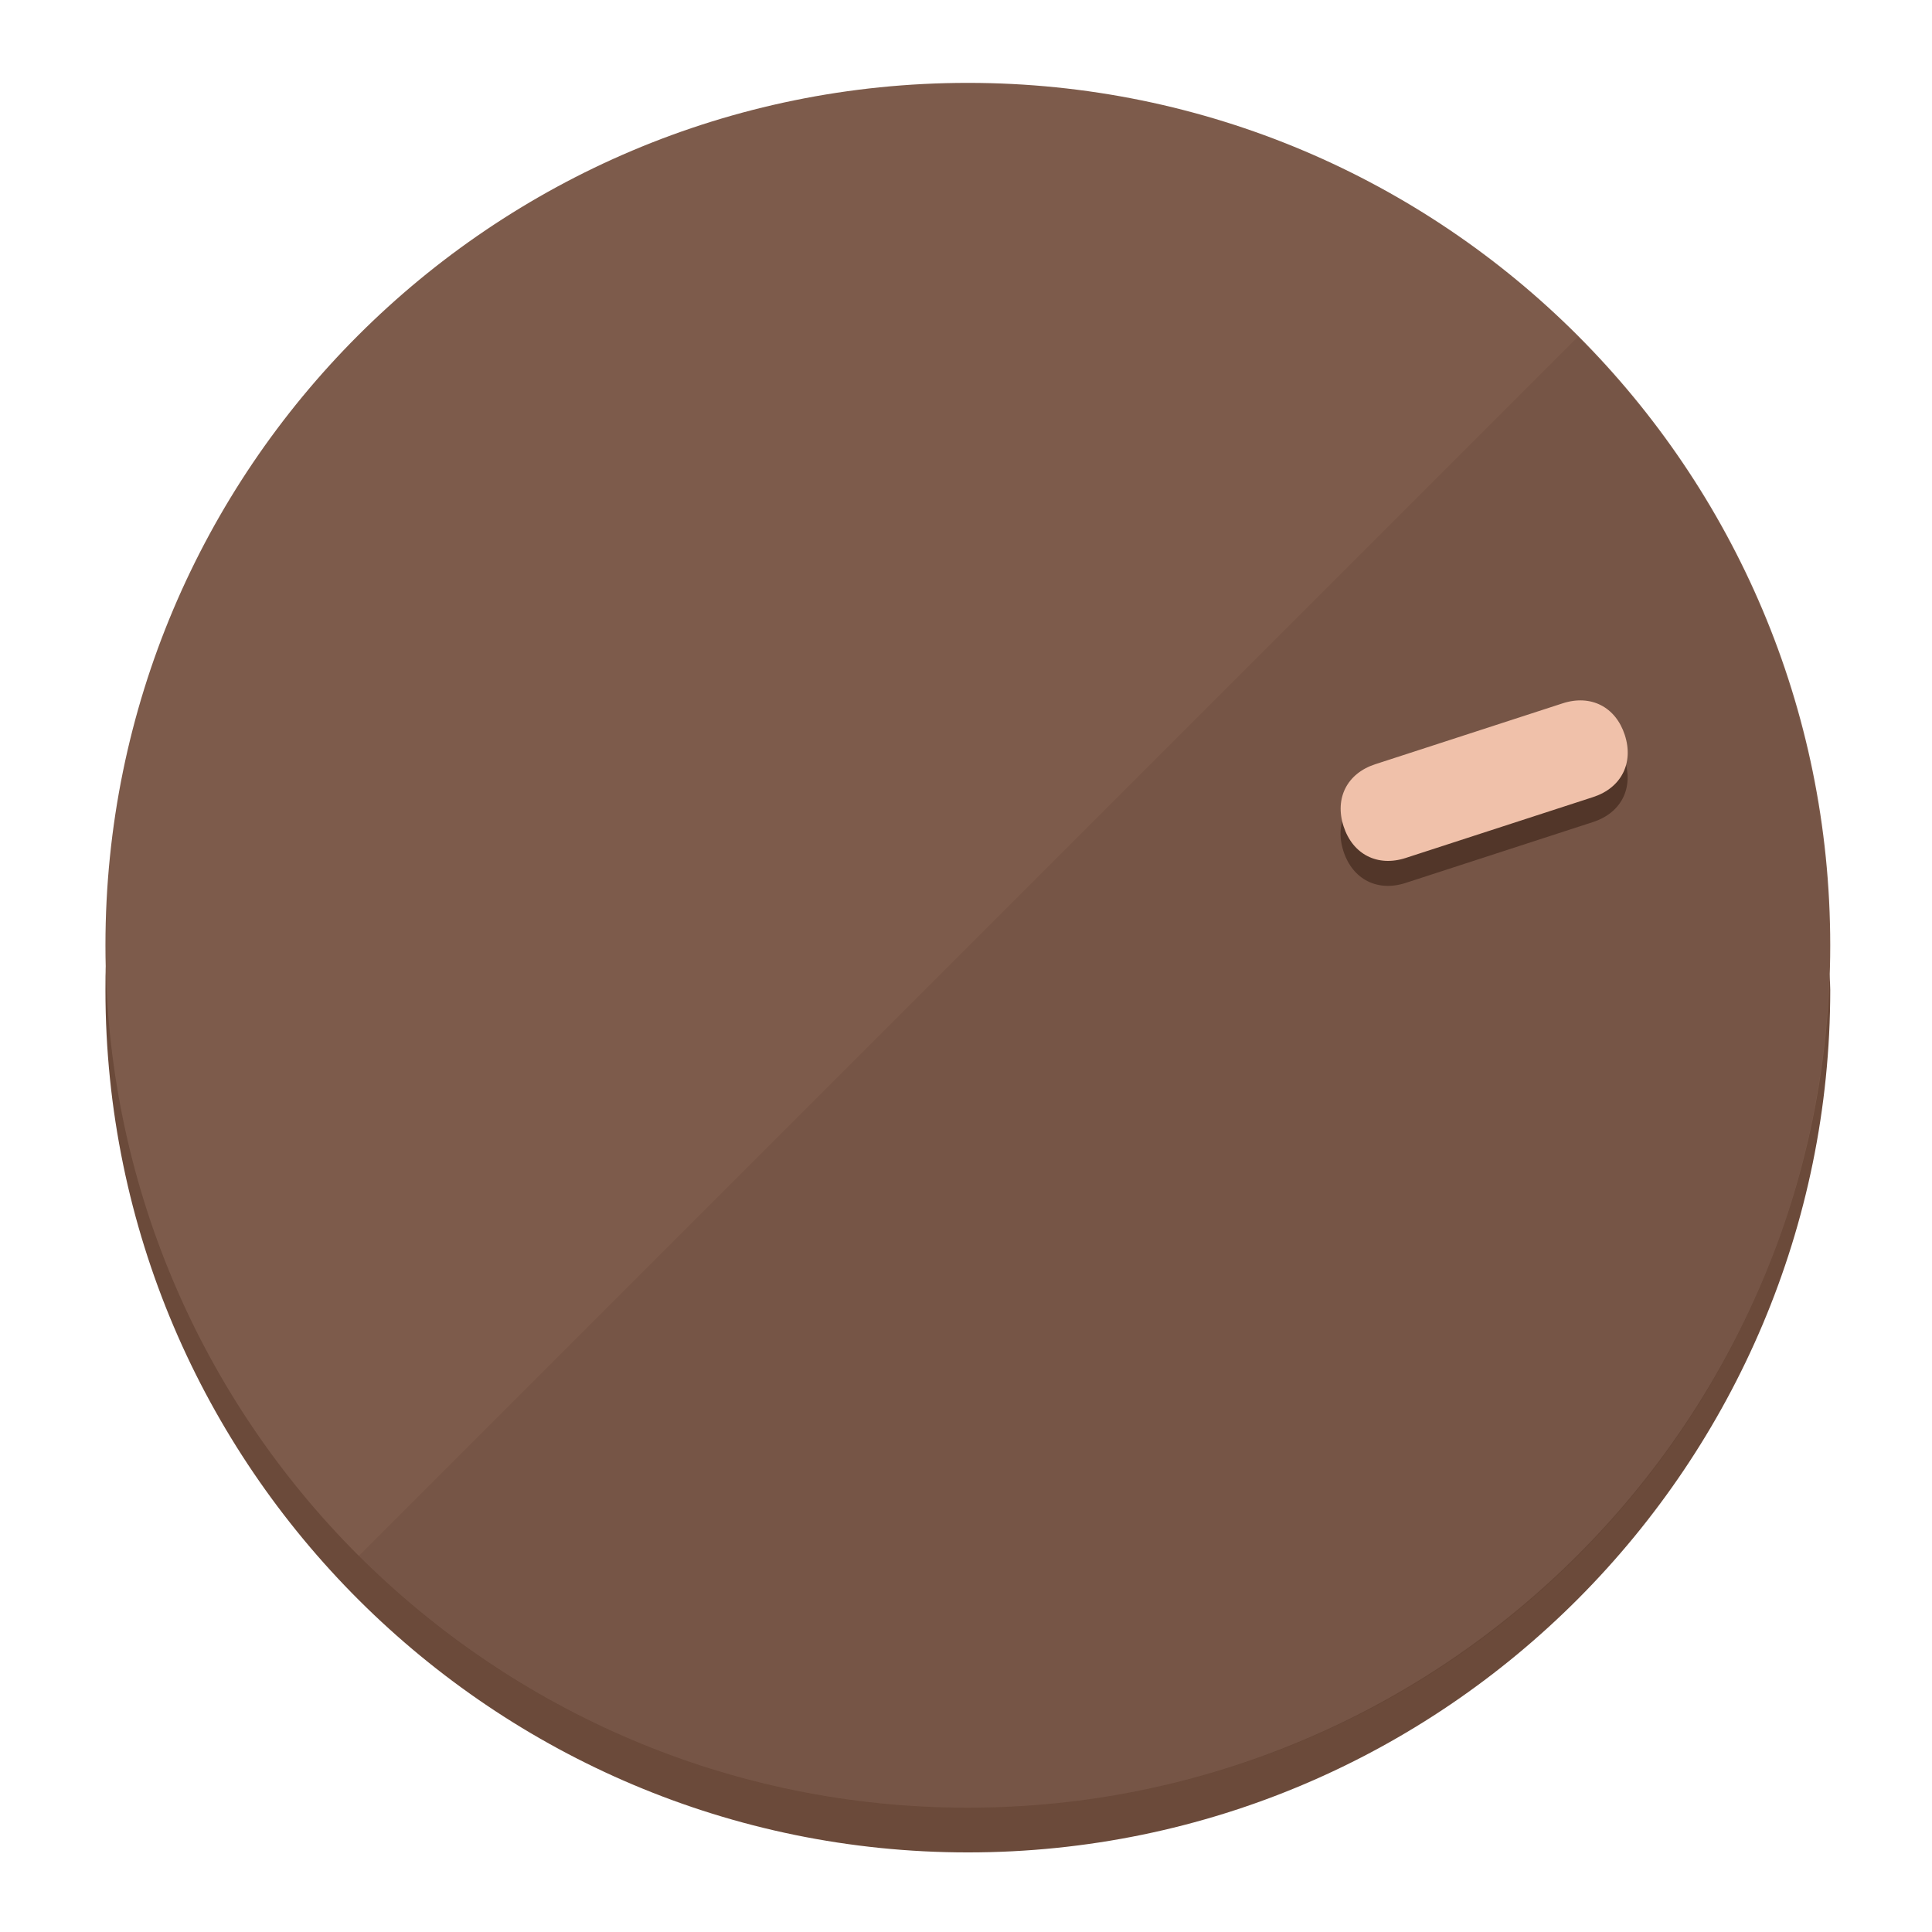
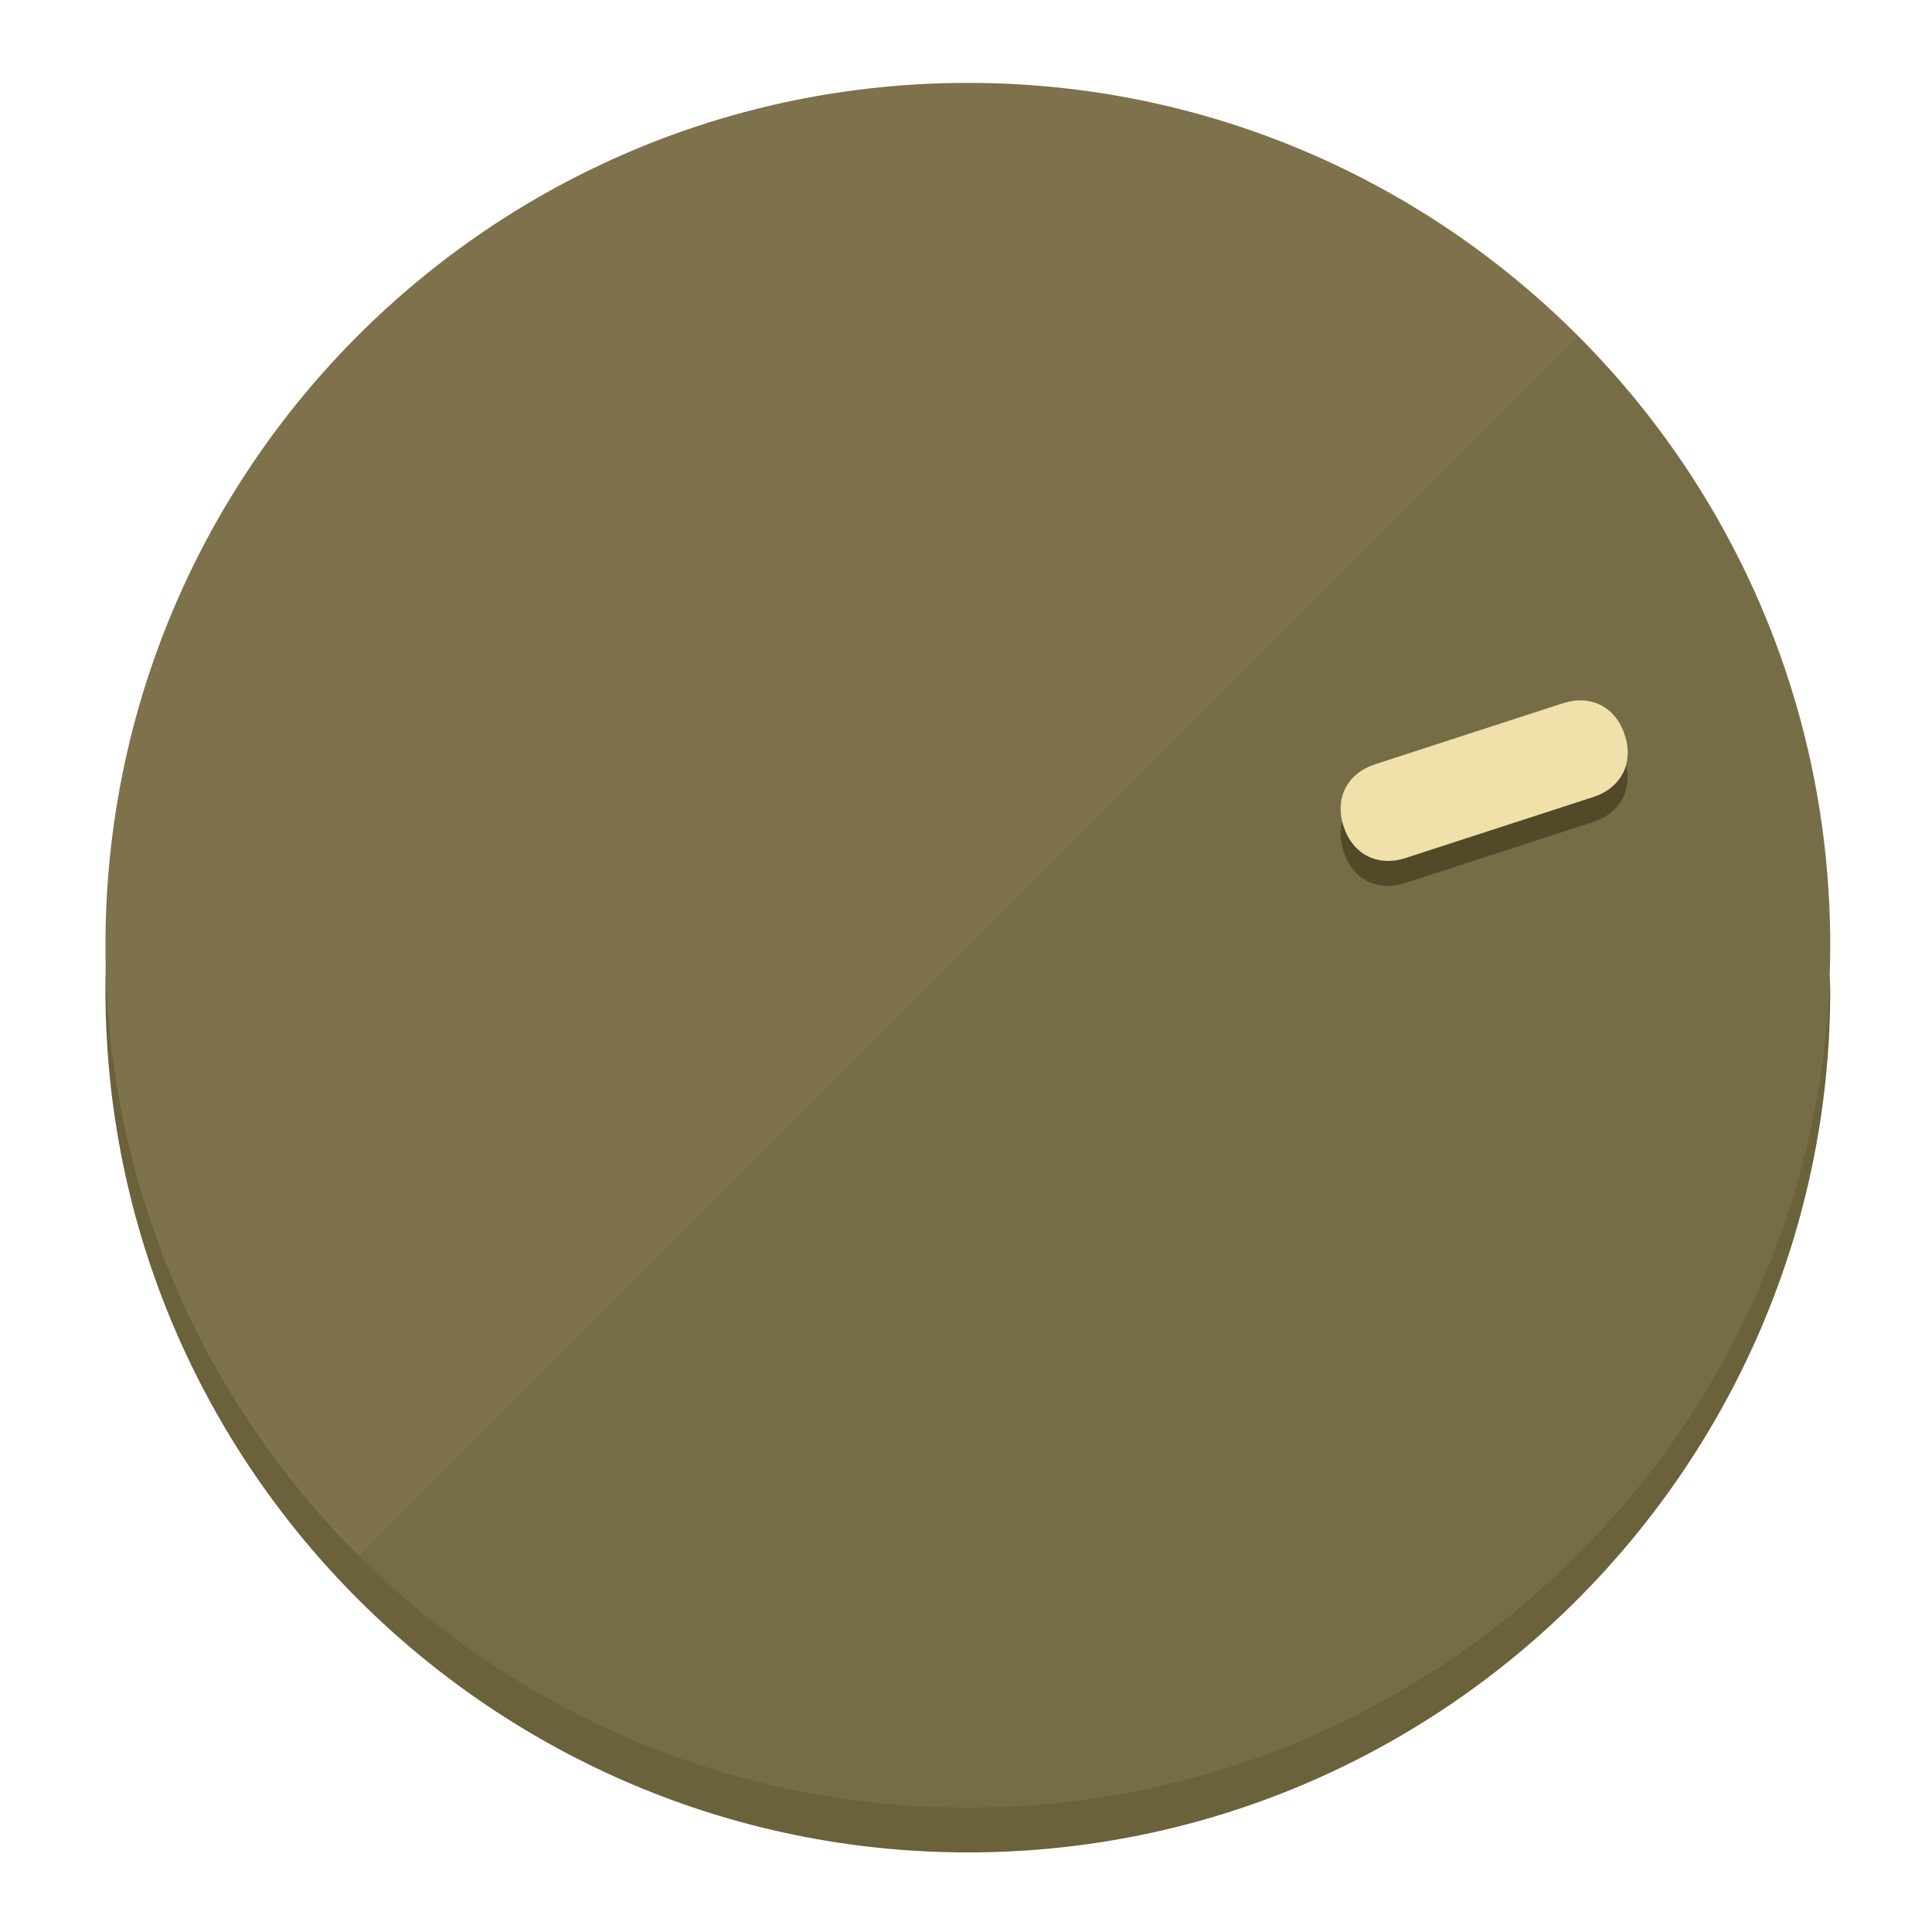
<svg xmlns="http://www.w3.org/2000/svg" height="120px" width="120px" version="1.1" id="Layer_1" viewBox="0 0 496.8 496.8" xml:space="preserve">
  <defs id="defs23" />
  <g id="g3158">
-     <path style="display:inline;fill:#6B4A3A;fill-opacity:1;stroke-width:1.584" d="m 248.875,445.92 c 116.582,0 212.89,-91.238 220.493,-205.286 0,5.069 1.267,8.87 1.267,13.939 0,121.651 -98.842,221.76 -221.76,221.76 -121.651,0 -221.76,-98.842 -221.76,-221.76 0,-5.069 0,-8.87 1.267,-13.939 7.603,114.048 103.91,205.286 220.493,205.286 z" id="path8" />
-     <circle style="display:inline;fill:#7D5B4B;fill-opacity:1;stroke-width:1.584" cx="248.875" cy="243.071" r="221.76" id="circle12" />
-     <path style="display:inline;fill:#523629;fill-opacity:0.154;stroke-width:1.587" d="m 405.744,86.606 c 86.308,86.308 86.308,227.193 0,313.5 -86.308,86.308 -227.193,86.308 -313.5,0" id="path14" />
+     <path style="display:inline;fill:#6B613A;fill-opacity:1;stroke-width:1.584" d="m 248.875,445.92 c 116.582,0 212.89,-91.238 220.493,-205.286 0,5.069 1.267,8.87 1.267,13.939 0,121.651 -98.842,221.76 -221.76,221.76 -121.651,0 -221.76,-98.842 -221.76,-221.76 0,-5.069 0,-8.87 1.267,-13.939 7.603,114.048 103.91,205.286 220.493,205.286 z" id="path8" />
+     <circle style="display:inline;fill:#7D724B;fill-opacity:1;stroke-width:1.584" cx="248.875" cy="243.071" r="221.76" id="circle12" />
+     <path style="display:inline;fill:#524929;fill-opacity:0.154;stroke-width:1.587" d="m 405.744,86.606 c 86.308,86.308 86.308,227.193 0,313.5 -86.308,86.308 -227.193,86.308 -313.5,0" id="path14" />
  </g>
  <g id="g3198">
    <circle style="display:none;fill:#000000;fill-opacity:0;stroke-width:1.584" cx="308.441" cy="-161.035" r="221.76" id="circle12-3" transform="rotate(72)" />
-     <path style="display:inline;fill:#523629;fill-opacity:1;stroke-width:1.584" d="m 361.436,227.043 c -7.231,2.35 -13.618,-0.905 -15.968,-8.136 v 0 c -2.35,-7.231 0.905,-13.618 8.136,-15.968 l 48.207,-15.663 c 7.231,-2.349 13.618,0.905 15.968,8.136 v 0 c 2.35,7.231 -0.905,13.618 -8.136,15.968 z" id="path3789" />
-     <path style="display:inline;fill:#F0C1AA;stroke-width:1.584" d="m 361.461,220.621 c -7.231,2.349 -13.618,-0.905 -15.968,-8.136 v 0 c -2.35,-7.231 0.905,-13.618 8.136,-15.968 l 48.207,-15.663 c 7.231,-2.35 13.618,0.905 15.968,8.136 v 0 c 2.35,7.231 -0.905,13.618 -8.136,15.968 z" id="path915" />
+     <path style="display:inline;fill:#524929;fill-opacity:1;stroke-width:1.584" d="m 361.436,227.043 c -7.231,2.35 -13.618,-0.905 -15.968,-8.136 v 0 c -2.35,-7.231 0.905,-13.618 8.136,-15.968 l 48.207,-15.663 c 7.231,-2.349 13.618,0.905 15.968,8.136 v 0 c 2.35,7.231 -0.905,13.618 -8.136,15.968 z" id="path3789" />
+     <path style="display:inline;fill:#F0E1AA;stroke-width:1.584" d="m 361.461,220.621 c -7.231,2.349 -13.618,-0.905 -15.968,-8.136 v 0 c -2.35,-7.231 0.905,-13.618 8.136,-15.968 l 48.207,-15.663 c 7.231,-2.35 13.618,0.905 15.968,8.136 v 0 c 2.35,7.231 -0.905,13.618 -8.136,15.968 z" id="path915" />
  </g>
</svg>
